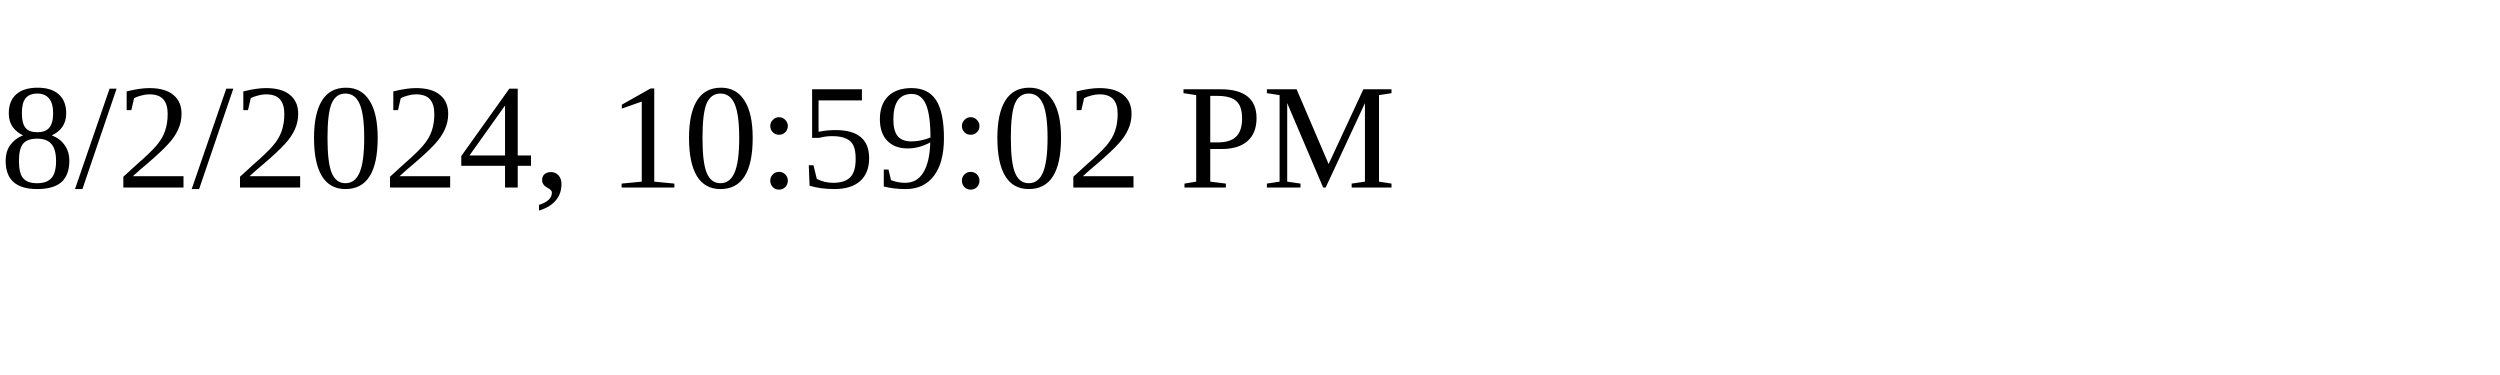
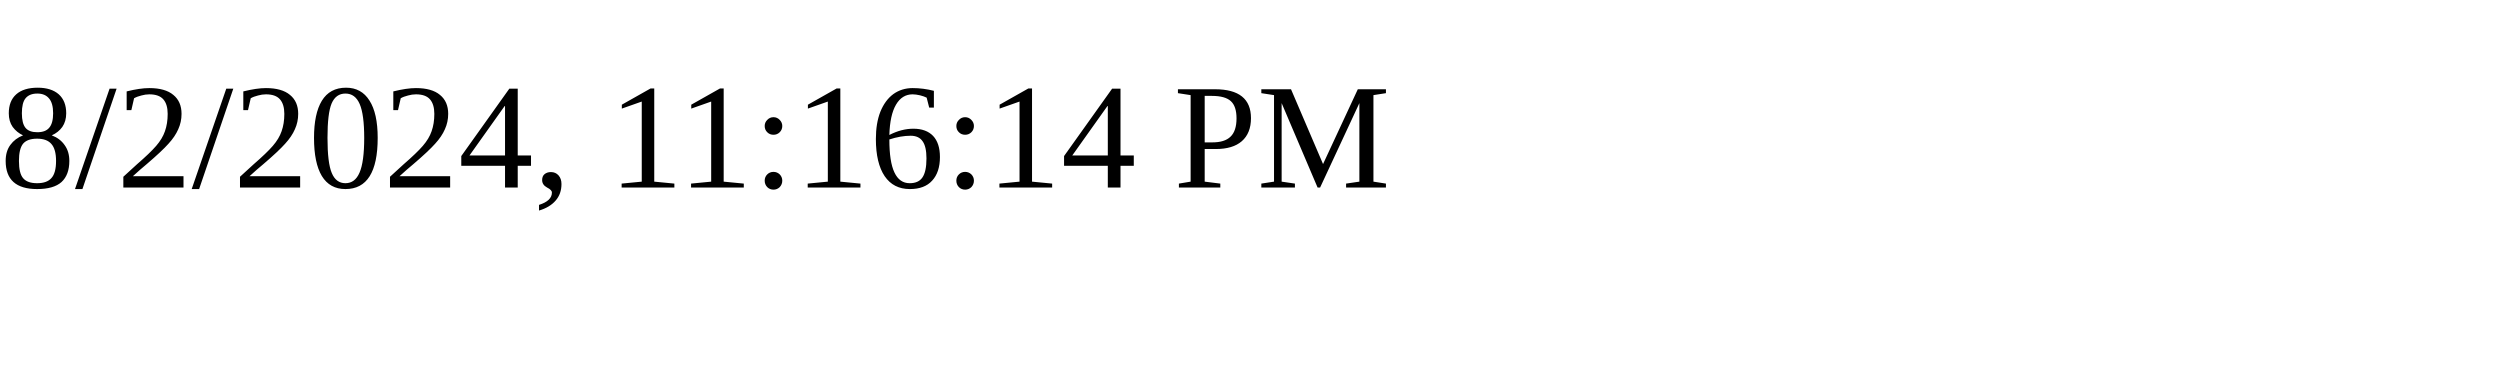
<svg xmlns="http://www.w3.org/2000/svg" height="30" width="200">
-   <text x="0" y="15">8/2/2024, 10:59:02 PM</text>
+   <text x="0" y="15">8/2/2024, 11:16:14 PM</text>
</svg>
